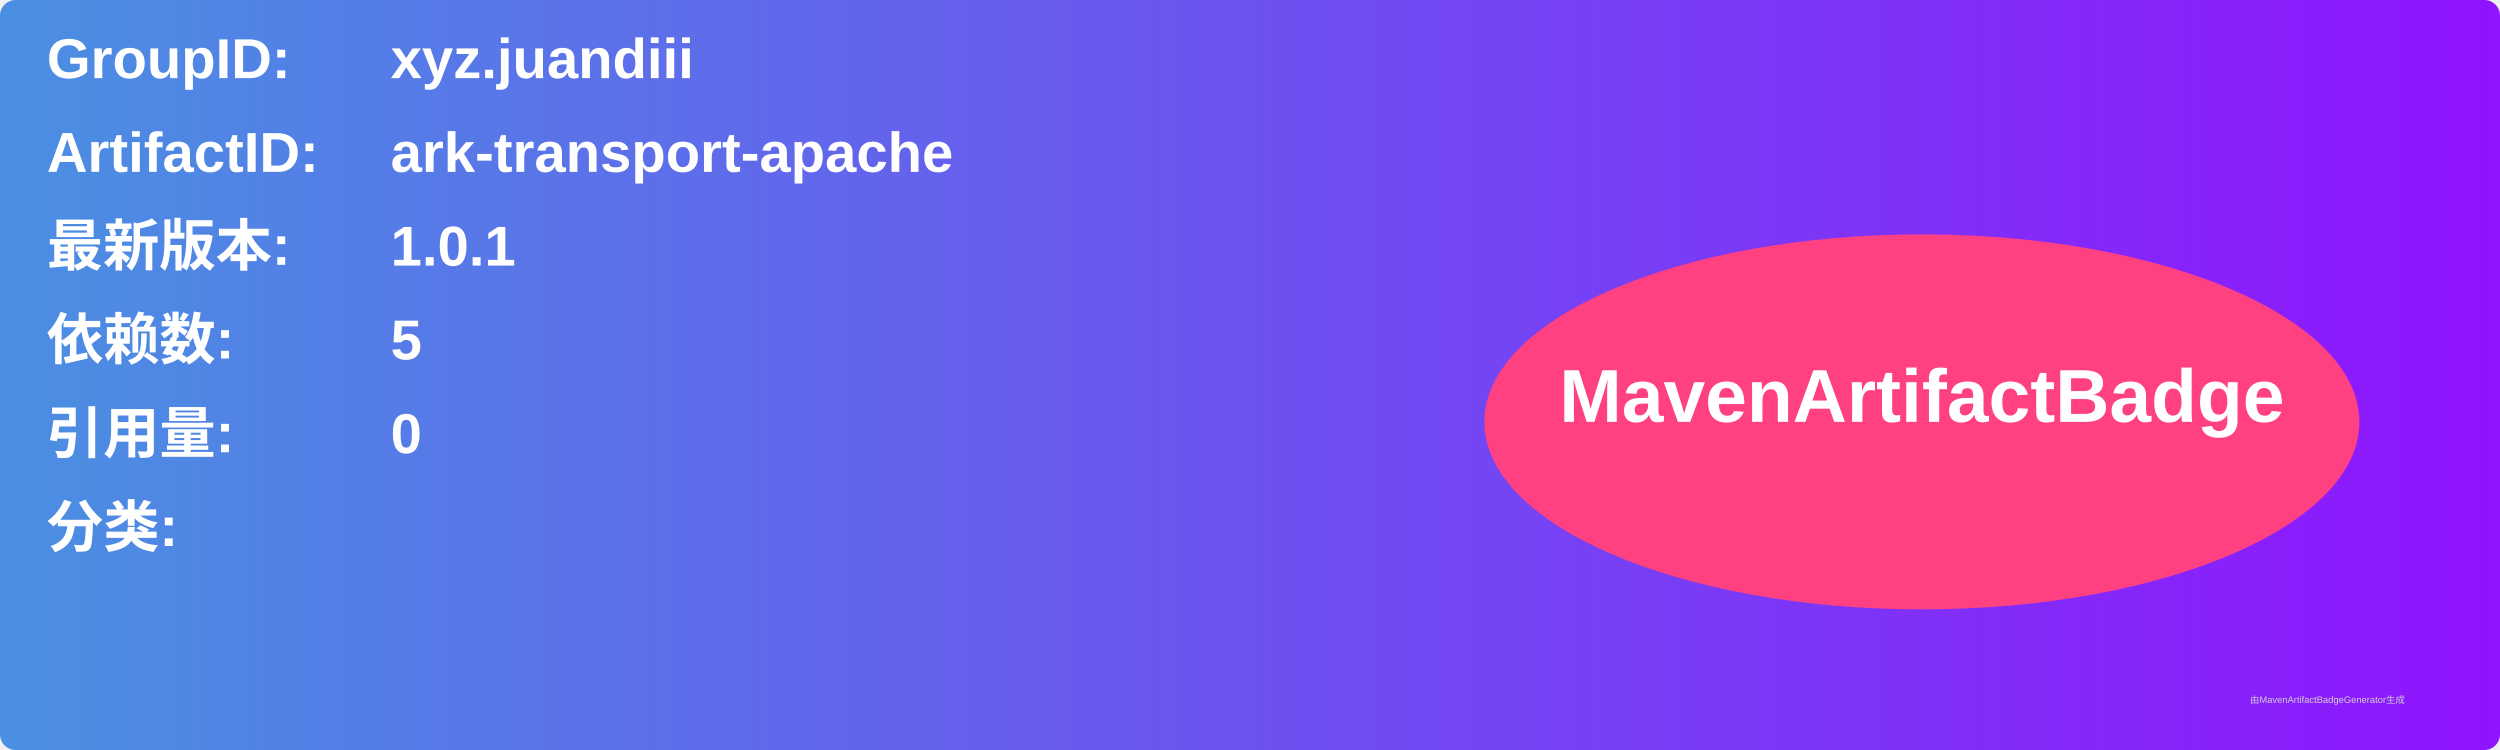
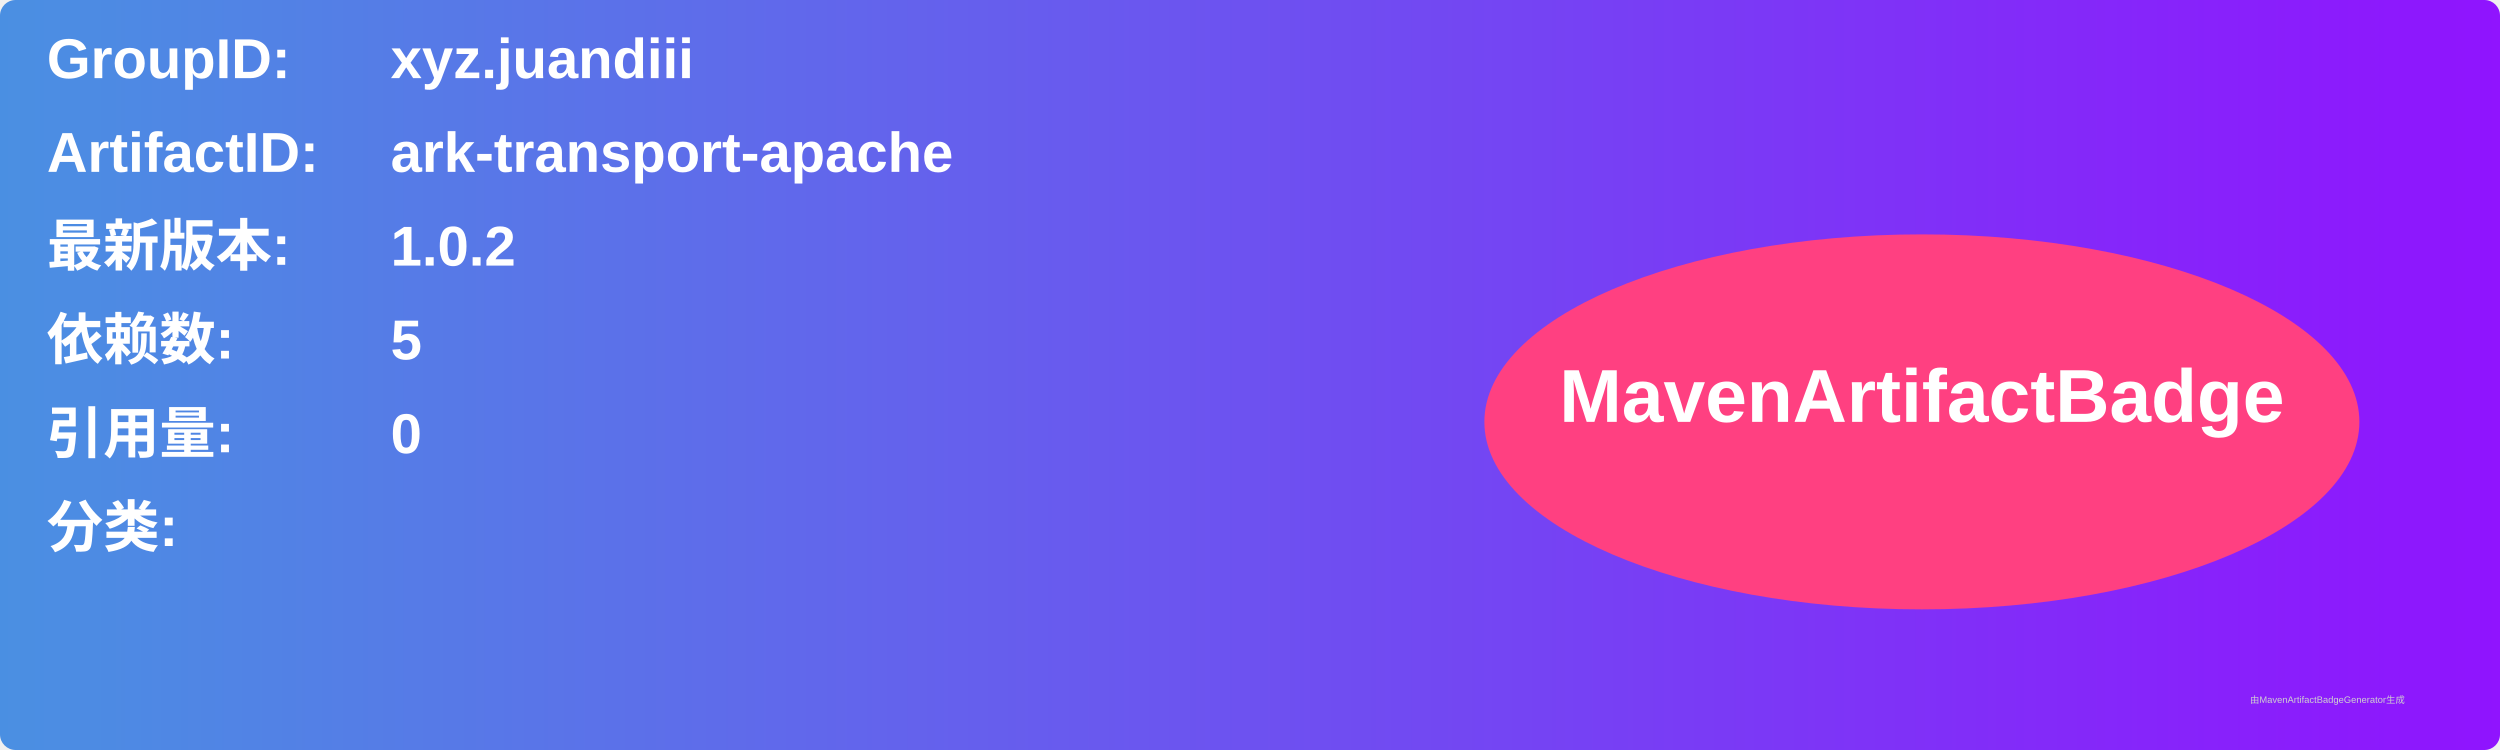
<svg xmlns="http://www.w3.org/2000/svg" width="800" height="240" viewBox="0 0 800 240">
  <linearGradient id="grad" x1="0%" y1="0%" x2="100%" y2="0%">
    <stop offset="0%" stop-color="#4a90e2" />
    <stop offset="100%" stop-color="#9013fe" />
  </linearGradient>
  <rect width="100%" height="100%" rx="5" ry="5" fill="url(#grad)" />
  <g transform="translate(15, 15)">
    <text x="0" y="10" font-family="Arial" font-size="18" fill="white" font-weight="bold" width="260">GroupID:</text>
    <text x="110" y="10" font-family="Arial" font-size="18" fill="white" font-weight="bold" width="460">xyz.juandiii</text>
    <text x="0" y="40" font-family="Arial" font-size="18" fill="white" font-weight="bold" width="260">ArtifactID:</text>
    <text x="110" y="40" font-family="Arial" font-size="18" fill="white" font-weight="bold" width="460">ark-transport-apache</text>
    <text x="0" y="70" font-family="Arial" font-size="18" fill="white" font-weight="bold">最新版本:</text>
    <text x="110" y="70" font-family="Arial" font-size="18" fill="white" font-weight="bold">
-       <tspan font-weight="bold">1.0.1</tspan>
+       <tspan font-weight="bold">1.0.2</tspan>
    </text>
    <text x="0" y="100" font-family="Arial" font-size="18" fill="white" font-weight="bold">依赖数: </text>
    <text x="110" y="100" font-family="Arial" font-size="18" fill="white">
      <tspan font-weight="bold">5</tspan>
    </text>
    <text x="0" y="130" font-family="Arial" font-size="18" fill="white" font-weight="bold">引用量: </text>
    <text x="110" y="130" font-family="Arial" font-size="18" fill="white">
      <tspan font-weight="bold">0</tspan>
    </text>
    <text x="0" y="160" font-family="Arial" font-size="18" fill="white" font-weight="bold">分类:</text>
    <text x="10" y="190" font-family="Arial" font-size="10" fill="white">
      <tspan font-weight="bold" />
    </text>
    <ellipse cx="600" cy="120" rx="140" ry="60" fill="#ff4081" />
    <text x="600" y="120" text-anchor="middle" font-family="Arial" font-size="24" fill="white" font-weight="bold">MavenArtifactBadge</text>
  </g>
  <text x="720" y="225" font-family="Arial" font-size="3" fill="#d0d0d0">由MavenArtifactBadgeGenerator生成</text>
</svg>
